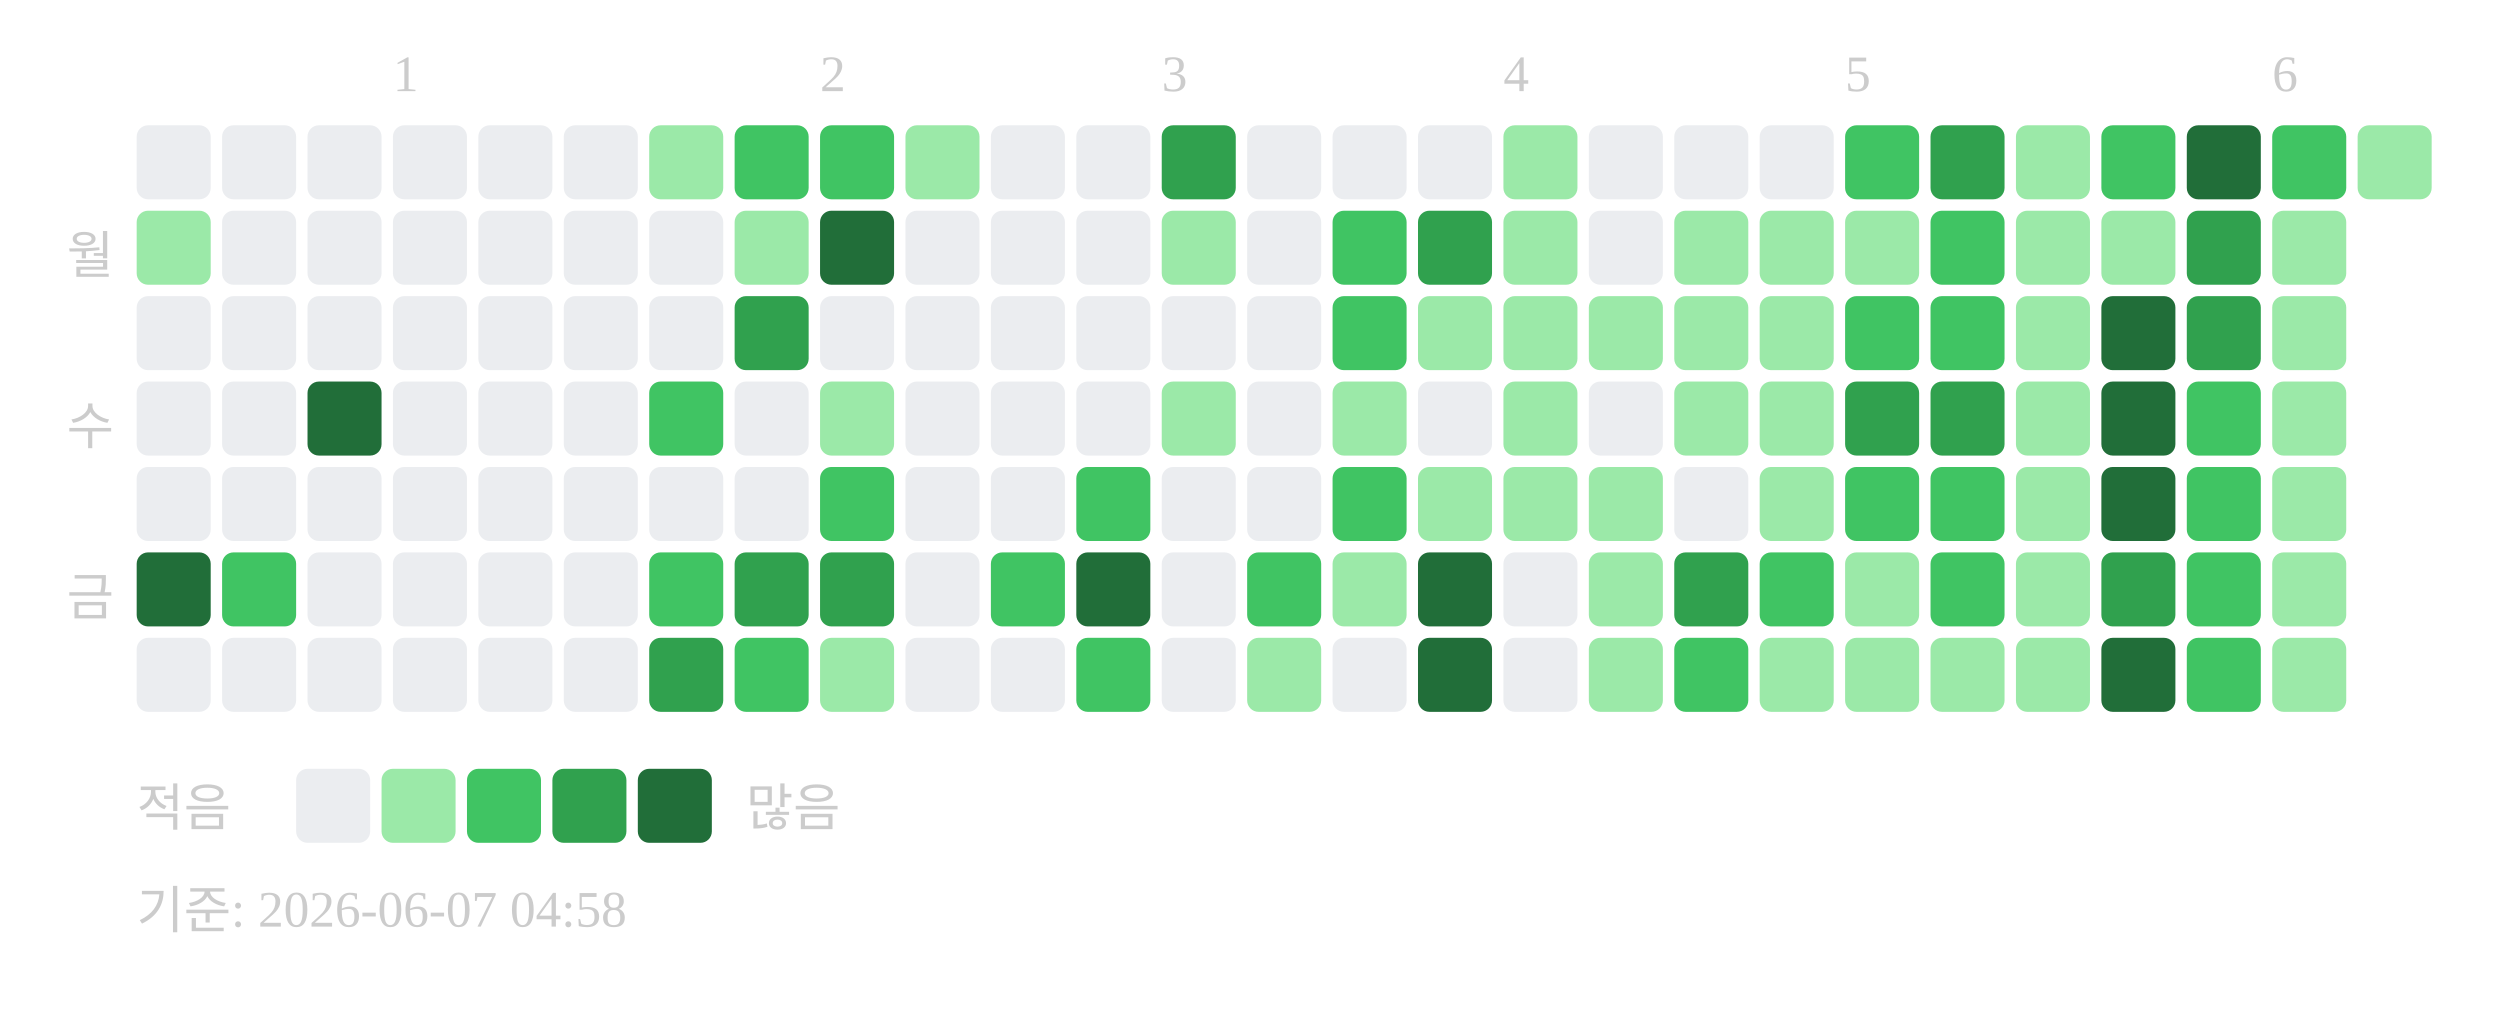
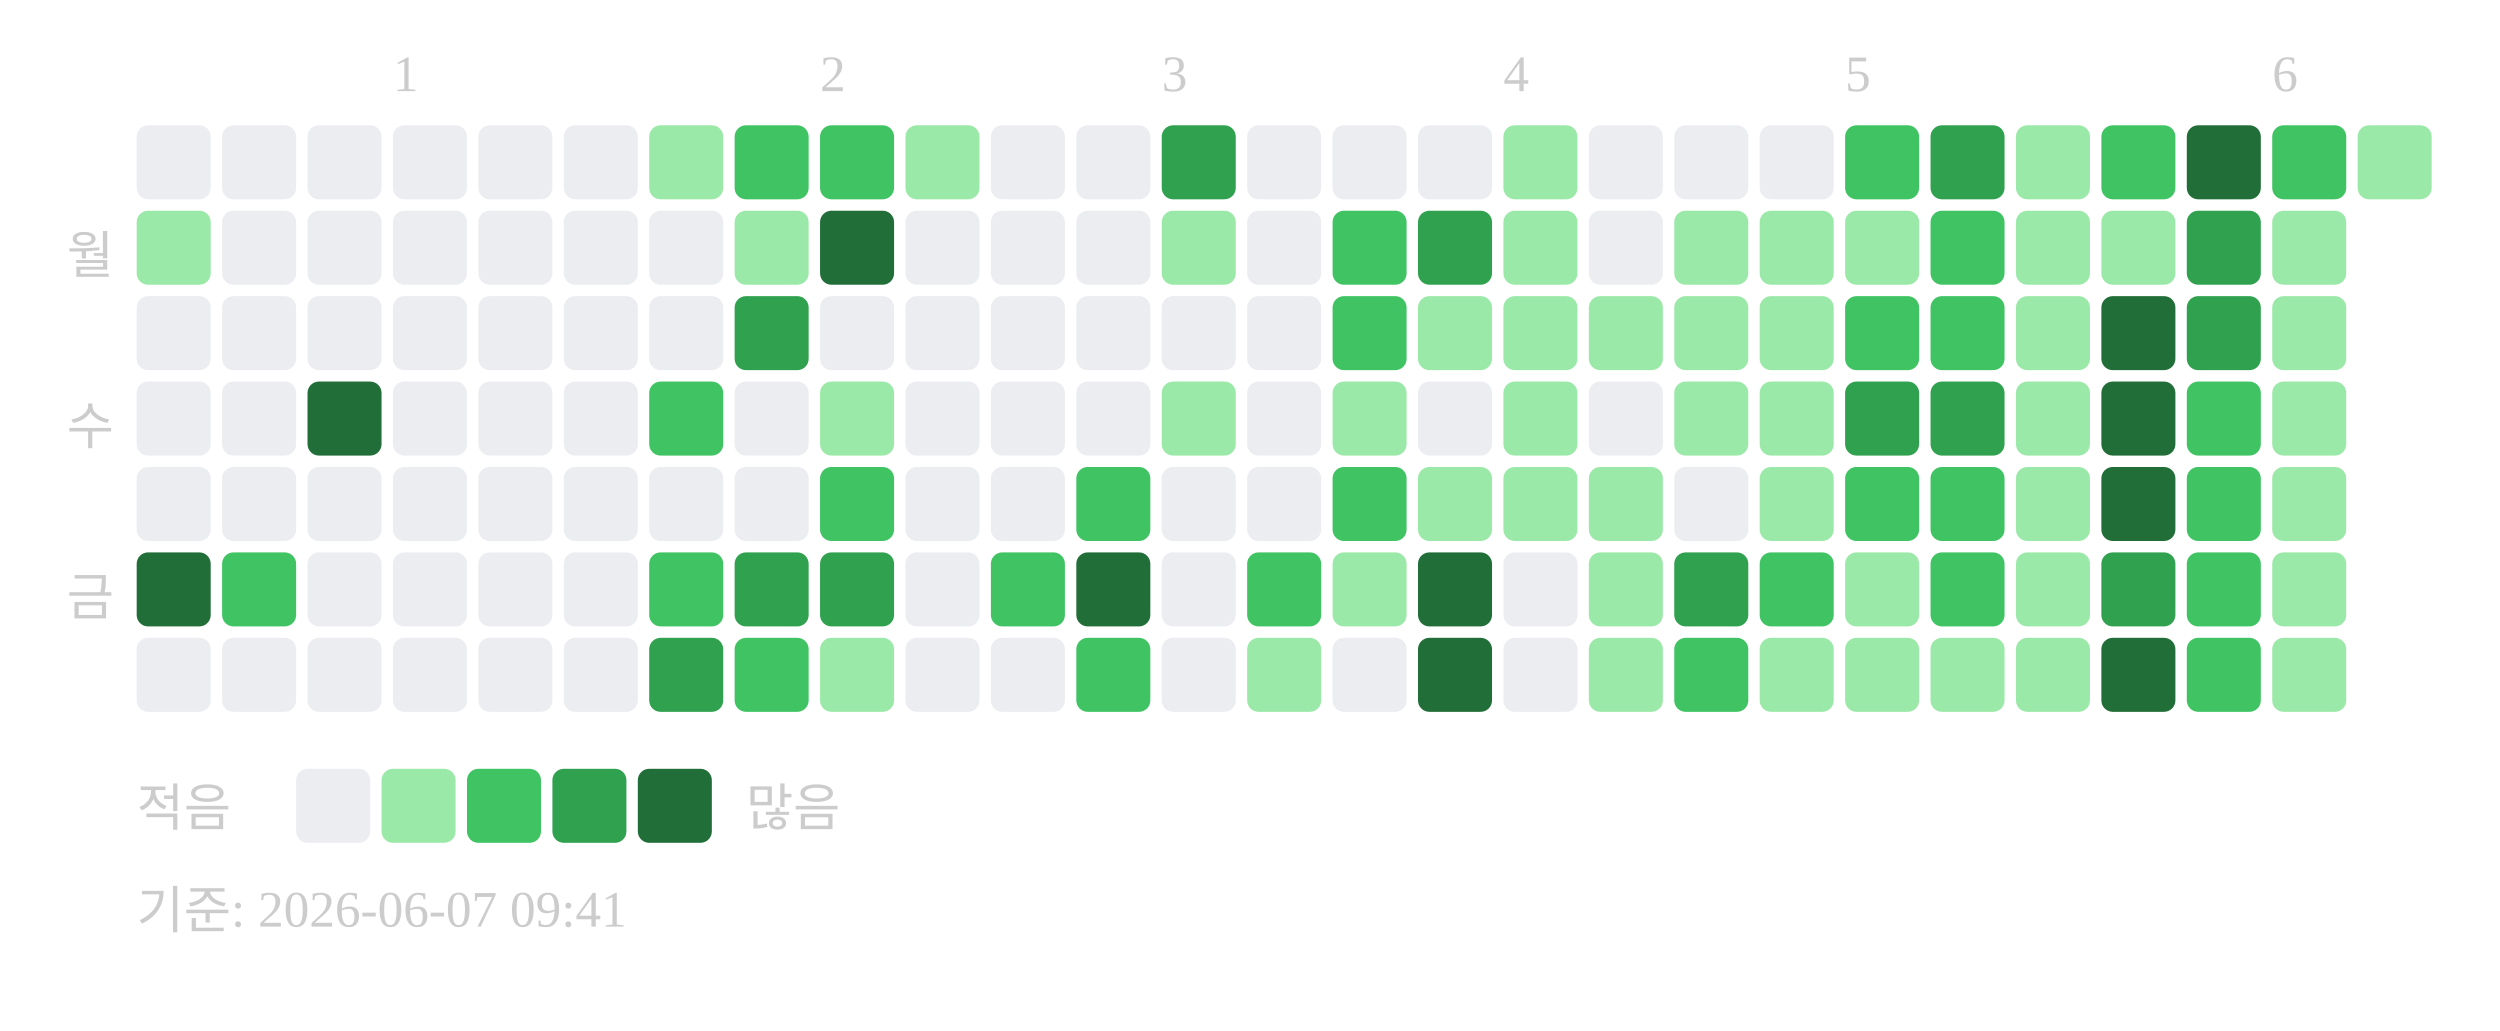
<svg xmlns="http://www.w3.org/2000/svg" width="439" height="181">
  <text x="69" y="16" font-size="9" fill="#cccccc">1</text>
  <text x="144" y="16" font-size="9" fill="#cccccc">2</text>
  <text x="204" y="16" font-size="9" fill="#cccccc">3</text>
  <text x="264" y="16" font-size="9" fill="#cccccc">4</text>
  <text x="324" y="16" font-size="9" fill="#cccccc">5</text>
  <text x="399" y="16" font-size="9" fill="#cccccc">6</text>
  <text x="20" y="48" text-anchor="end" font-size="9" fill="#cccccc">월</text>
  <text x="20" y="78" text-anchor="end" font-size="9" fill="#cccccc">수</text>
  <text x="20" y="108" text-anchor="end" font-size="9" fill="#cccccc">금</text>
  <rect x="24" y="22" width="13" height="13" rx="2" fill="#ebedf0" />
  <rect x="24" y="37" width="13" height="13" rx="2" fill="#9be9a8" />
  <rect x="24" y="52" width="13" height="13" rx="2" fill="#ebedf0" />
  <rect x="24" y="67" width="13" height="13" rx="2" fill="#ebedf0" />
  <rect x="24" y="82" width="13" height="13" rx="2" fill="#ebedf0" />
  <rect x="24" y="97" width="13" height="13" rx="2" fill="#216e39" />
  <rect x="24" y="112" width="13" height="13" rx="2" fill="#ebedf0" />
  <rect x="39" y="22" width="13" height="13" rx="2" fill="#ebedf0" />
  <rect x="39" y="37" width="13" height="13" rx="2" fill="#ebedf0" />
  <rect x="39" y="52" width="13" height="13" rx="2" fill="#ebedf0" />
  <rect x="39" y="67" width="13" height="13" rx="2" fill="#ebedf0" />
  <rect x="39" y="82" width="13" height="13" rx="2" fill="#ebedf0" />
  <rect x="39" y="97" width="13" height="13" rx="2" fill="#40c463" />
  <rect x="39" y="112" width="13" height="13" rx="2" fill="#ebedf0" />
  <rect x="54" y="22" width="13" height="13" rx="2" fill="#ebedf0" />
  <rect x="54" y="37" width="13" height="13" rx="2" fill="#ebedf0" />
  <rect x="54" y="52" width="13" height="13" rx="2" fill="#ebedf0" />
  <rect x="54" y="67" width="13" height="13" rx="2" fill="#216e39" />
  <rect x="54" y="82" width="13" height="13" rx="2" fill="#ebedf0" />
  <rect x="54" y="97" width="13" height="13" rx="2" fill="#ebedf0" />
  <rect x="54" y="112" width="13" height="13" rx="2" fill="#ebedf0" />
  <rect x="69" y="22" width="13" height="13" rx="2" fill="#ebedf0" />
  <rect x="69" y="37" width="13" height="13" rx="2" fill="#ebedf0" />
  <rect x="69" y="52" width="13" height="13" rx="2" fill="#ebedf0" />
  <rect x="69" y="67" width="13" height="13" rx="2" fill="#ebedf0" />
  <rect x="69" y="82" width="13" height="13" rx="2" fill="#ebedf0" />
  <rect x="69" y="97" width="13" height="13" rx="2" fill="#ebedf0" />
  <rect x="69" y="112" width="13" height="13" rx="2" fill="#ebedf0" />
  <rect x="84" y="22" width="13" height="13" rx="2" fill="#ebedf0" />
  <rect x="84" y="37" width="13" height="13" rx="2" fill="#ebedf0" />
  <rect x="84" y="52" width="13" height="13" rx="2" fill="#ebedf0" />
  <rect x="84" y="67" width="13" height="13" rx="2" fill="#ebedf0" />
  <rect x="84" y="82" width="13" height="13" rx="2" fill="#ebedf0" />
  <rect x="84" y="97" width="13" height="13" rx="2" fill="#ebedf0" />
  <rect x="84" y="112" width="13" height="13" rx="2" fill="#ebedf0" />
  <rect x="99" y="22" width="13" height="13" rx="2" fill="#ebedf0" />
  <rect x="99" y="37" width="13" height="13" rx="2" fill="#ebedf0" />
  <rect x="99" y="52" width="13" height="13" rx="2" fill="#ebedf0" />
  <rect x="99" y="67" width="13" height="13" rx="2" fill="#ebedf0" />
  <rect x="99" y="82" width="13" height="13" rx="2" fill="#ebedf0" />
  <rect x="99" y="97" width="13" height="13" rx="2" fill="#ebedf0" />
  <rect x="99" y="112" width="13" height="13" rx="2" fill="#ebedf0" />
  <rect x="114" y="22" width="13" height="13" rx="2" fill="#9be9a8" />
  <rect x="114" y="37" width="13" height="13" rx="2" fill="#ebedf0" />
  <rect x="114" y="52" width="13" height="13" rx="2" fill="#ebedf0" />
  <rect x="114" y="67" width="13" height="13" rx="2" fill="#40c463" />
  <rect x="114" y="82" width="13" height="13" rx="2" fill="#ebedf0" />
  <rect x="114" y="97" width="13" height="13" rx="2" fill="#40c463" />
  <rect x="114" y="112" width="13" height="13" rx="2" fill="#30a14e" />
  <rect x="129" y="22" width="13" height="13" rx="2" fill="#40c463" />
  <rect x="129" y="37" width="13" height="13" rx="2" fill="#9be9a8" />
  <rect x="129" y="52" width="13" height="13" rx="2" fill="#30a14e" />
  <rect x="129" y="67" width="13" height="13" rx="2" fill="#ebedf0" />
  <rect x="129" y="82" width="13" height="13" rx="2" fill="#ebedf0" />
  <rect x="129" y="97" width="13" height="13" rx="2" fill="#30a14e" />
  <rect x="129" y="112" width="13" height="13" rx="2" fill="#40c463" />
  <rect x="144" y="22" width="13" height="13" rx="2" fill="#40c463" />
  <rect x="144" y="37" width="13" height="13" rx="2" fill="#216e39" />
  <rect x="144" y="52" width="13" height="13" rx="2" fill="#ebedf0" />
  <rect x="144" y="67" width="13" height="13" rx="2" fill="#9be9a8" />
  <rect x="144" y="82" width="13" height="13" rx="2" fill="#40c463" />
  <rect x="144" y="97" width="13" height="13" rx="2" fill="#30a14e" />
  <rect x="144" y="112" width="13" height="13" rx="2" fill="#9be9a8" />
  <rect x="159" y="22" width="13" height="13" rx="2" fill="#9be9a8" />
  <rect x="159" y="37" width="13" height="13" rx="2" fill="#ebedf0" />
  <rect x="159" y="52" width="13" height="13" rx="2" fill="#ebedf0" />
  <rect x="159" y="67" width="13" height="13" rx="2" fill="#ebedf0" />
  <rect x="159" y="82" width="13" height="13" rx="2" fill="#ebedf0" />
  <rect x="159" y="97" width="13" height="13" rx="2" fill="#ebedf0" />
  <rect x="159" y="112" width="13" height="13" rx="2" fill="#ebedf0" />
  <rect x="174" y="22" width="13" height="13" rx="2" fill="#ebedf0" />
  <rect x="174" y="37" width="13" height="13" rx="2" fill="#ebedf0" />
  <rect x="174" y="52" width="13" height="13" rx="2" fill="#ebedf0" />
  <rect x="174" y="67" width="13" height="13" rx="2" fill="#ebedf0" />
  <rect x="174" y="82" width="13" height="13" rx="2" fill="#ebedf0" />
  <rect x="174" y="97" width="13" height="13" rx="2" fill="#40c463" />
  <rect x="174" y="112" width="13" height="13" rx="2" fill="#ebedf0" />
  <rect x="189" y="22" width="13" height="13" rx="2" fill="#ebedf0" />
  <rect x="189" y="37" width="13" height="13" rx="2" fill="#ebedf0" />
  <rect x="189" y="52" width="13" height="13" rx="2" fill="#ebedf0" />
  <rect x="189" y="67" width="13" height="13" rx="2" fill="#ebedf0" />
  <rect x="189" y="82" width="13" height="13" rx="2" fill="#40c463" />
  <rect x="189" y="97" width="13" height="13" rx="2" fill="#216e39" />
  <rect x="189" y="112" width="13" height="13" rx="2" fill="#40c463" />
  <rect x="204" y="22" width="13" height="13" rx="2" fill="#30a14e" />
  <rect x="204" y="37" width="13" height="13" rx="2" fill="#9be9a8" />
  <rect x="204" y="52" width="13" height="13" rx="2" fill="#ebedf0" />
  <rect x="204" y="67" width="13" height="13" rx="2" fill="#9be9a8" />
  <rect x="204" y="82" width="13" height="13" rx="2" fill="#ebedf0" />
  <rect x="204" y="97" width="13" height="13" rx="2" fill="#ebedf0" />
  <rect x="204" y="112" width="13" height="13" rx="2" fill="#ebedf0" />
  <rect x="219" y="22" width="13" height="13" rx="2" fill="#ebedf0" />
  <rect x="219" y="37" width="13" height="13" rx="2" fill="#ebedf0" />
  <rect x="219" y="52" width="13" height="13" rx="2" fill="#ebedf0" />
  <rect x="219" y="67" width="13" height="13" rx="2" fill="#ebedf0" />
  <rect x="219" y="82" width="13" height="13" rx="2" fill="#ebedf0" />
  <rect x="219" y="97" width="13" height="13" rx="2" fill="#40c463" />
  <rect x="219" y="112" width="13" height="13" rx="2" fill="#9be9a8" />
  <rect x="234" y="22" width="13" height="13" rx="2" fill="#ebedf0" />
  <rect x="234" y="37" width="13" height="13" rx="2" fill="#40c463" />
  <rect x="234" y="52" width="13" height="13" rx="2" fill="#40c463" />
  <rect x="234" y="67" width="13" height="13" rx="2" fill="#9be9a8" />
  <rect x="234" y="82" width="13" height="13" rx="2" fill="#40c463" />
  <rect x="234" y="97" width="13" height="13" rx="2" fill="#9be9a8" />
  <rect x="234" y="112" width="13" height="13" rx="2" fill="#ebedf0" />
  <rect x="249" y="22" width="13" height="13" rx="2" fill="#ebedf0" />
  <rect x="249" y="37" width="13" height="13" rx="2" fill="#30a14e" />
  <rect x="249" y="52" width="13" height="13" rx="2" fill="#9be9a8" />
  <rect x="249" y="67" width="13" height="13" rx="2" fill="#ebedf0" />
  <rect x="249" y="82" width="13" height="13" rx="2" fill="#9be9a8" />
  <rect x="249" y="97" width="13" height="13" rx="2" fill="#216e39" />
  <rect x="249" y="112" width="13" height="13" rx="2" fill="#216e39" />
  <rect x="264" y="22" width="13" height="13" rx="2" fill="#9be9a8" />
  <rect x="264" y="37" width="13" height="13" rx="2" fill="#9be9a8" />
  <rect x="264" y="52" width="13" height="13" rx="2" fill="#9be9a8" />
  <rect x="264" y="67" width="13" height="13" rx="2" fill="#9be9a8" />
  <rect x="264" y="82" width="13" height="13" rx="2" fill="#9be9a8" />
  <rect x="264" y="97" width="13" height="13" rx="2" fill="#ebedf0" />
  <rect x="264" y="112" width="13" height="13" rx="2" fill="#ebedf0" />
  <rect x="279" y="22" width="13" height="13" rx="2" fill="#ebedf0" />
  <rect x="279" y="37" width="13" height="13" rx="2" fill="#ebedf0" />
  <rect x="279" y="52" width="13" height="13" rx="2" fill="#9be9a8" />
  <rect x="279" y="67" width="13" height="13" rx="2" fill="#ebedf0" />
  <rect x="279" y="82" width="13" height="13" rx="2" fill="#9be9a8" />
  <rect x="279" y="97" width="13" height="13" rx="2" fill="#9be9a8" />
  <rect x="279" y="112" width="13" height="13" rx="2" fill="#9be9a8" />
  <rect x="294" y="22" width="13" height="13" rx="2" fill="#ebedf0" />
  <rect x="294" y="37" width="13" height="13" rx="2" fill="#9be9a8" />
  <rect x="294" y="52" width="13" height="13" rx="2" fill="#9be9a8" />
  <rect x="294" y="67" width="13" height="13" rx="2" fill="#9be9a8" />
  <rect x="294" y="82" width="13" height="13" rx="2" fill="#ebedf0" />
  <rect x="294" y="97" width="13" height="13" rx="2" fill="#30a14e" />
  <rect x="294" y="112" width="13" height="13" rx="2" fill="#40c463" />
  <rect x="309" y="22" width="13" height="13" rx="2" fill="#ebedf0" />
  <rect x="309" y="37" width="13" height="13" rx="2" fill="#9be9a8" />
  <rect x="309" y="52" width="13" height="13" rx="2" fill="#9be9a8" />
  <rect x="309" y="67" width="13" height="13" rx="2" fill="#9be9a8" />
  <rect x="309" y="82" width="13" height="13" rx="2" fill="#9be9a8" />
  <rect x="309" y="97" width="13" height="13" rx="2" fill="#40c463" />
  <rect x="309" y="112" width="13" height="13" rx="2" fill="#9be9a8" />
  <rect x="324" y="22" width="13" height="13" rx="2" fill="#40c463" />
  <rect x="324" y="37" width="13" height="13" rx="2" fill="#9be9a8" />
  <rect x="324" y="52" width="13" height="13" rx="2" fill="#40c463" />
  <rect x="324" y="67" width="13" height="13" rx="2" fill="#30a14e" />
  <rect x="324" y="82" width="13" height="13" rx="2" fill="#40c463" />
  <rect x="324" y="97" width="13" height="13" rx="2" fill="#9be9a8" />
  <rect x="324" y="112" width="13" height="13" rx="2" fill="#9be9a8" />
  <rect x="339" y="22" width="13" height="13" rx="2" fill="#30a14e" />
  <rect x="339" y="37" width="13" height="13" rx="2" fill="#40c463" />
  <rect x="339" y="52" width="13" height="13" rx="2" fill="#40c463" />
  <rect x="339" y="67" width="13" height="13" rx="2" fill="#30a14e" />
  <rect x="339" y="82" width="13" height="13" rx="2" fill="#40c463" />
  <rect x="339" y="97" width="13" height="13" rx="2" fill="#40c463" />
  <rect x="339" y="112" width="13" height="13" rx="2" fill="#9be9a8" />
  <rect x="354" y="22" width="13" height="13" rx="2" fill="#9be9a8" />
  <rect x="354" y="37" width="13" height="13" rx="2" fill="#9be9a8" />
  <rect x="354" y="52" width="13" height="13" rx="2" fill="#9be9a8" />
  <rect x="354" y="67" width="13" height="13" rx="2" fill="#9be9a8" />
  <rect x="354" y="82" width="13" height="13" rx="2" fill="#9be9a8" />
  <rect x="354" y="97" width="13" height="13" rx="2" fill="#9be9a8" />
  <rect x="354" y="112" width="13" height="13" rx="2" fill="#9be9a8" />
  <rect x="369" y="22" width="13" height="13" rx="2" fill="#40c463" />
  <rect x="369" y="37" width="13" height="13" rx="2" fill="#9be9a8" />
  <rect x="369" y="52" width="13" height="13" rx="2" fill="#216e39" />
  <rect x="369" y="67" width="13" height="13" rx="2" fill="#216e39" />
  <rect x="369" y="82" width="13" height="13" rx="2" fill="#216e39" />
  <rect x="369" y="97" width="13" height="13" rx="2" fill="#30a14e" />
  <rect x="369" y="112" width="13" height="13" rx="2" fill="#216e39" />
  <rect x="384" y="22" width="13" height="13" rx="2" fill="#216e39" />
  <rect x="384" y="37" width="13" height="13" rx="2" fill="#30a14e" />
  <rect x="384" y="52" width="13" height="13" rx="2" fill="#30a14e" />
  <rect x="384" y="67" width="13" height="13" rx="2" fill="#40c463" />
  <rect x="384" y="82" width="13" height="13" rx="2" fill="#40c463" />
  <rect x="384" y="97" width="13" height="13" rx="2" fill="#40c463" />
  <rect x="384" y="112" width="13" height="13" rx="2" fill="#40c463" />
  <rect x="399" y="22" width="13" height="13" rx="2" fill="#40c463" />
  <rect x="399" y="37" width="13" height="13" rx="2" fill="#9be9a8" />
  <rect x="399" y="52" width="13" height="13" rx="2" fill="#9be9a8" />
  <rect x="399" y="67" width="13" height="13" rx="2" fill="#9be9a8" />
  <rect x="399" y="82" width="13" height="13" rx="2" fill="#9be9a8" />
  <rect x="399" y="97" width="13" height="13" rx="2" fill="#9be9a8" />
  <rect x="399" y="112" width="13" height="13" rx="2" fill="#9be9a8" />
  <rect x="414" y="22" width="13" height="13" rx="2" fill="#9be9a8" />
  <text x="24" y="145" font-size="9" fill="#cccccc">적음</text>
  <rect x="52" y="135" width="13" height="13" rx="2" fill="#ebedf0" />
  <rect x="67" y="135" width="13" height="13" rx="2" fill="#9be9a8" />
  <rect x="82" y="135" width="13" height="13" rx="2" fill="#40c463" />
  <rect x="97" y="135" width="13" height="13" rx="2" fill="#30a14e" />
  <rect x="112" y="135" width="13" height="13" rx="2" fill="#216e39" />
  <text x="131" y="145" font-size="9" fill="#cccccc">많음</text>
-   <text x="24" y="163" font-size="9" fill="#cccccc">기준: 2026-06-07 04:58</text>
+   <text x="24" y="163" font-size="9" fill="#cccccc">기준: 2026-06-07 09:41</text>
</svg>
